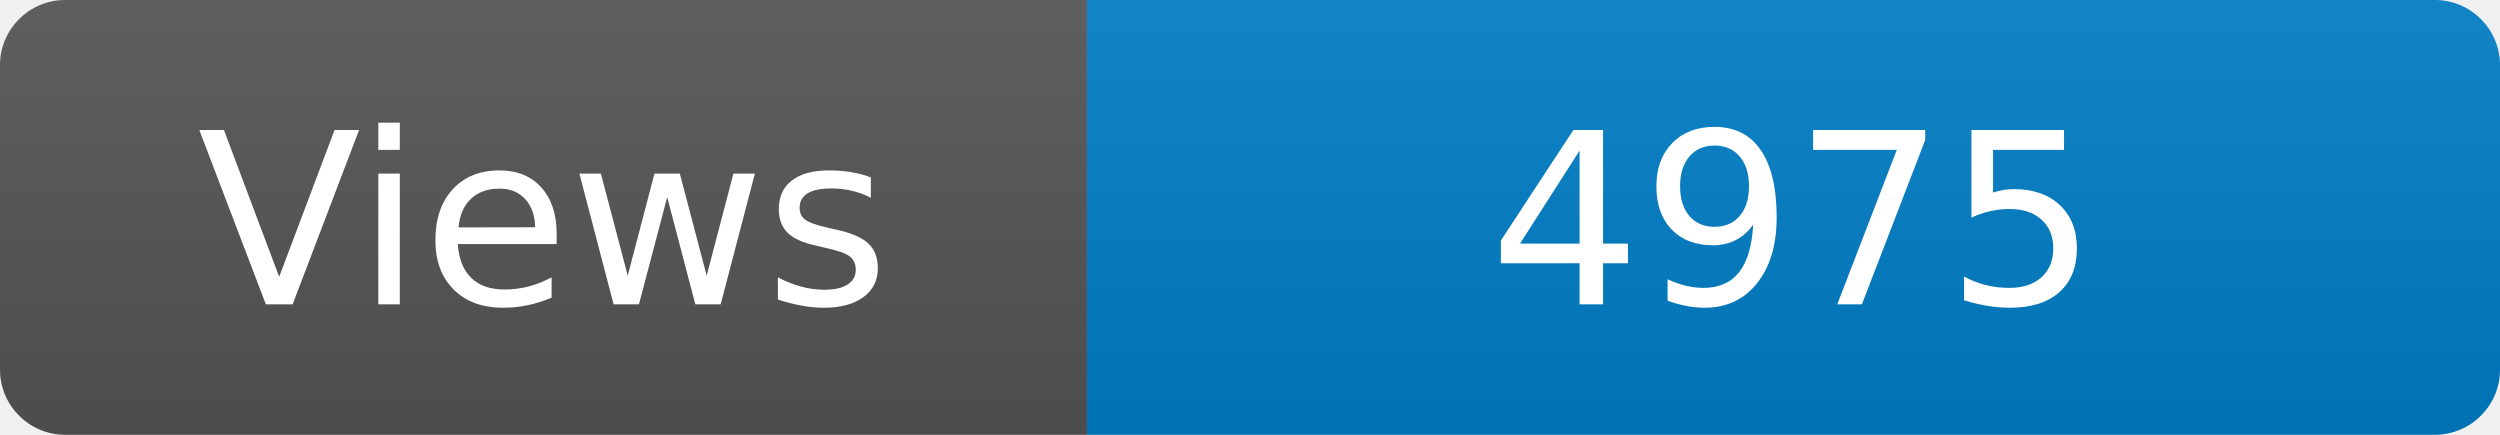
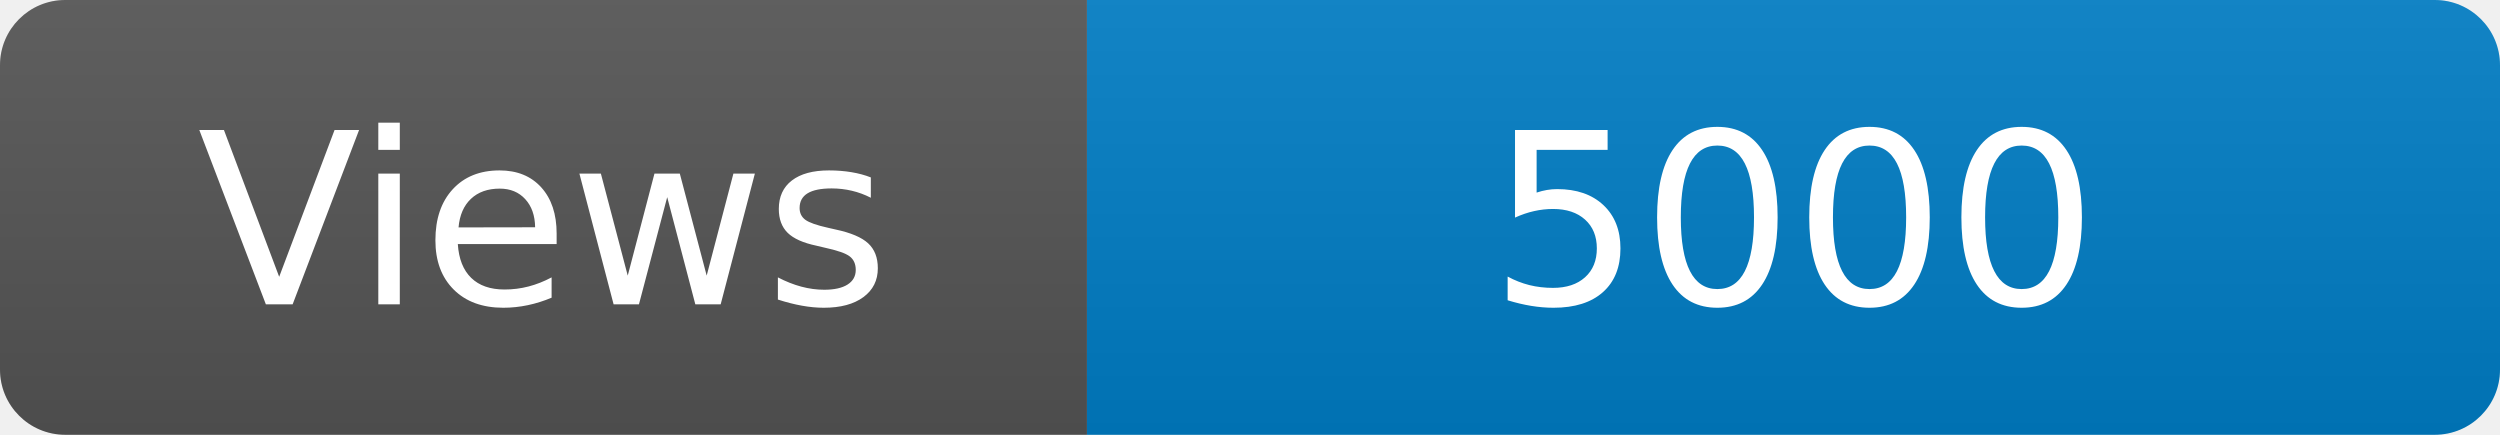
<svg xmlns="http://www.w3.org/2000/svg" width="115" height="20" role="img" aria-label="Maintained?: yes">
  <linearGradient id="s" x2="0" y2="100%">
    <stop offset="0" stop-color="#bbb" stop-opacity=".1" />
    <stop offset="1" stop-opacity=".1" />
  </linearGradient>
  <clipPath id="r">
    <rect width="115" height="20" rx="3" fill="#fff" />
  </clipPath>
  <g clip-path="url(#r)">
    <rect width="50" height="20" fill="#555" />
    <rect x="50" width="160" height="20" fill="#007ec6" />
    <rect width="115" height="20" fill="url(#s)" />
  </g>
  <g fill="#fff" text-anchor="middle" font-family="Verdana,Geneva,DejaVu Sans,sans-serif" font-size="110">
    <text x="250" y="140" transform="scale(.1)" fill="#fff">Views</text>
-     <text x="825" y="140" transform="scale(.1)" fill="#fff">4975</text>
+     <text x="825" y="140" transform="scale(.1)" fill="#fff">5000</text>
  </g>
</svg>
